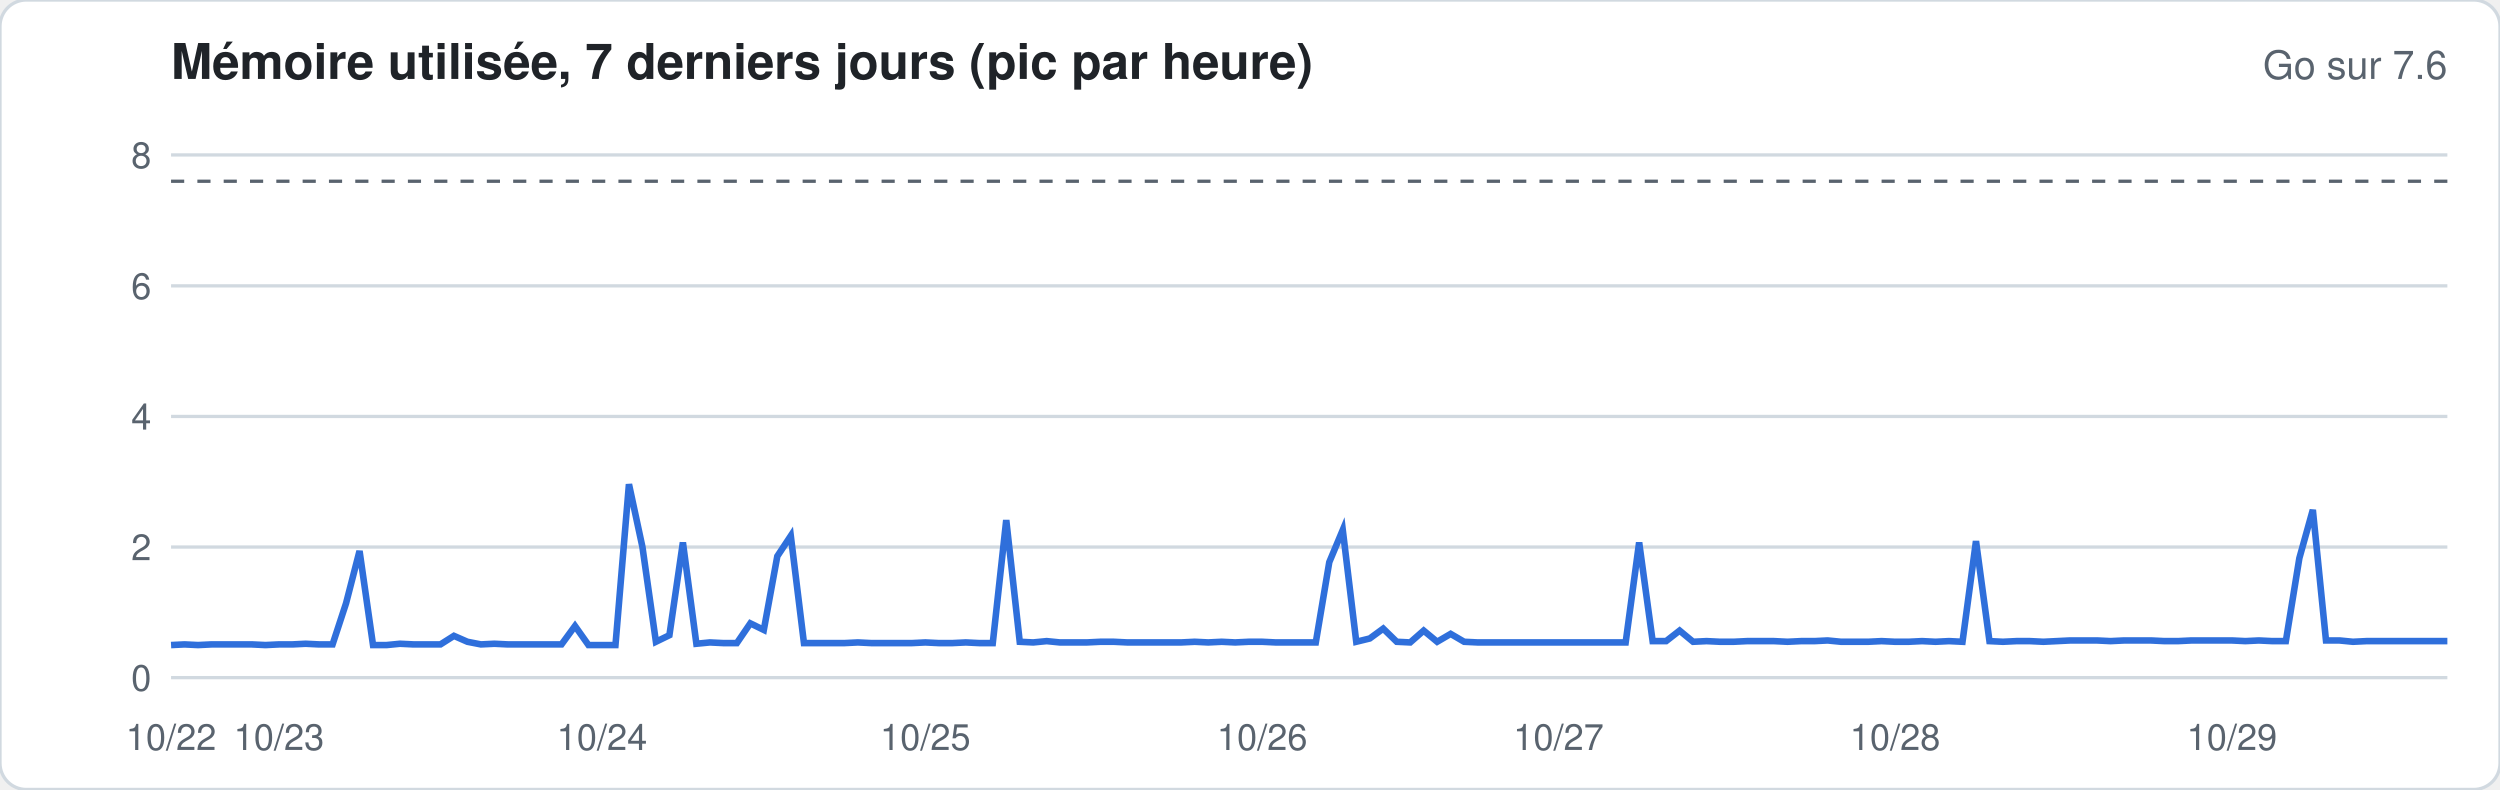
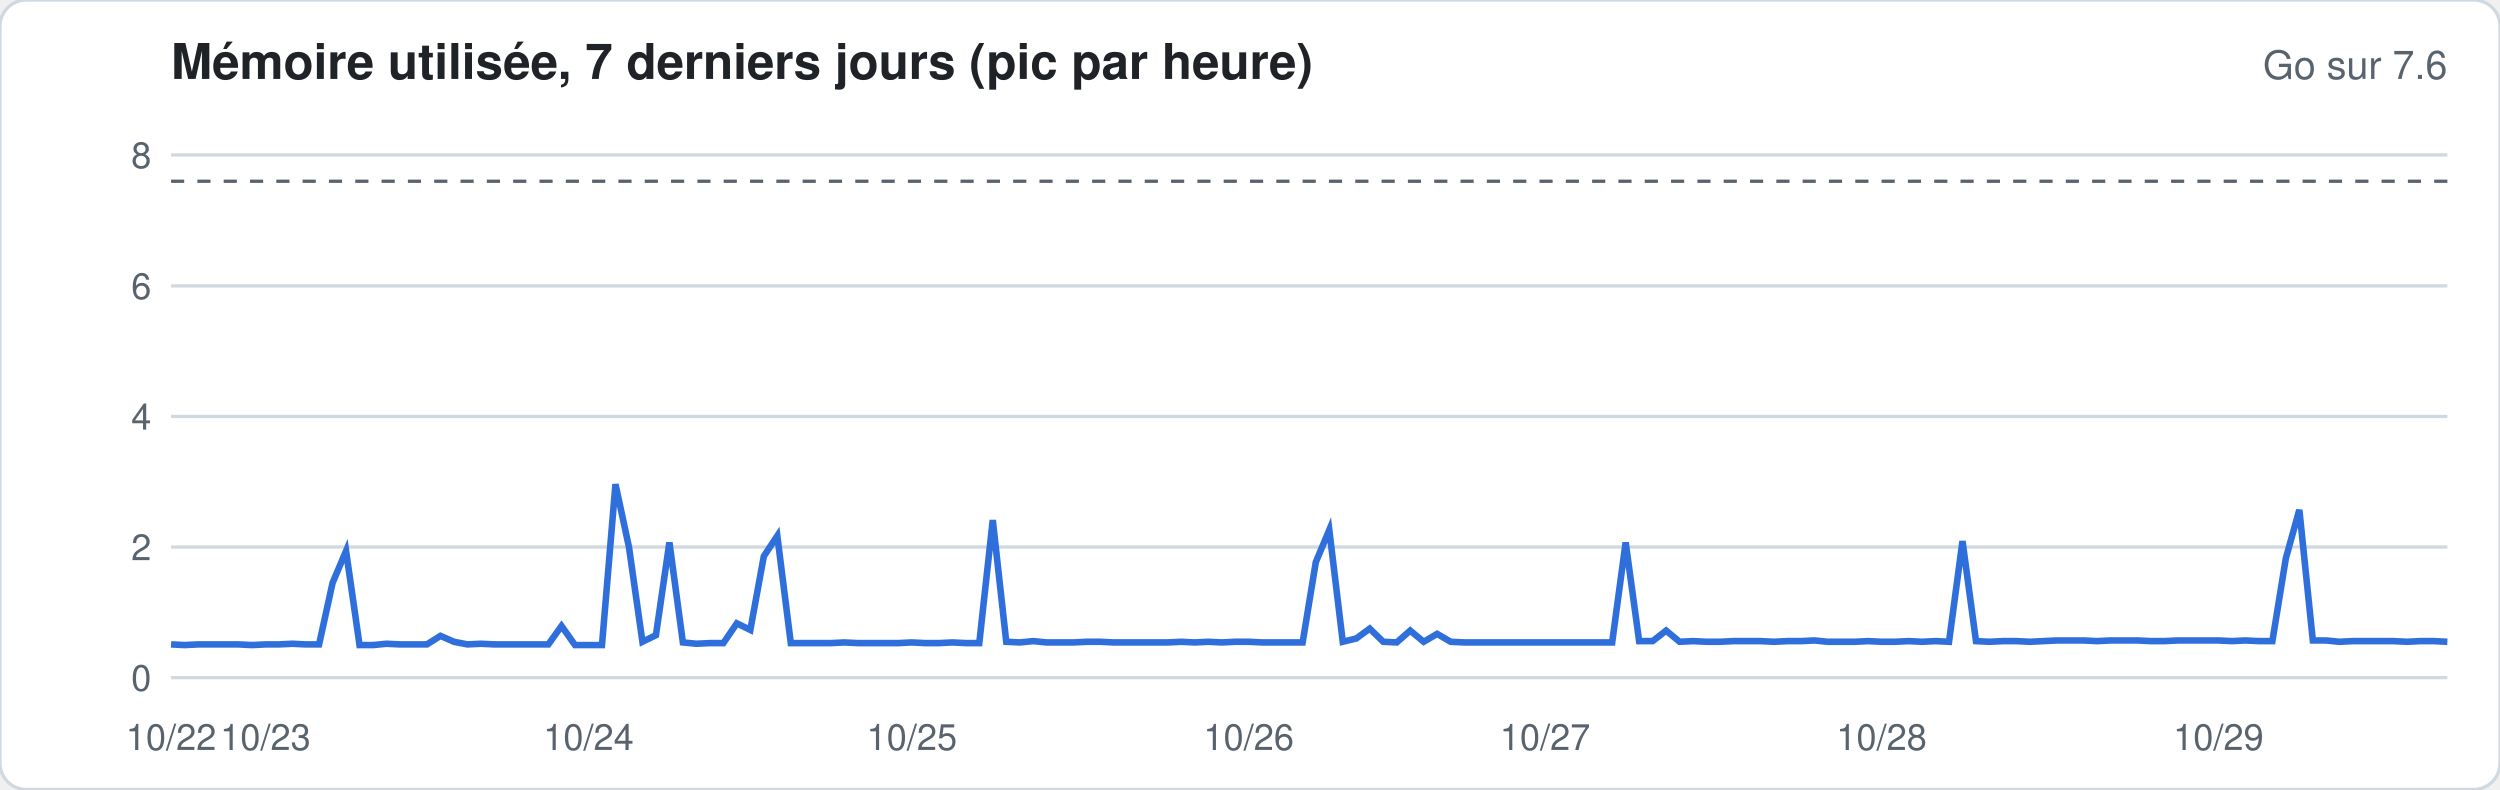
<svg xmlns="http://www.w3.org/2000/svg" width="760" height="240" viewBox="0 0 760 240" font-family="-apple-system,Segoe UI,Helvetica,Arial,sans-serif">
  <rect width="760" height="240" rx="8" fill="#ffffff" stroke="#d1d9e0" />
  <text x="52" y="24" font-size="15" font-weight="600" fill="#1f2328">Mémoire utilisée, 7 derniers jours (pic par heure)</text>
  <text x="744" y="24" font-size="12" fill="#59636e" text-anchor="end">Go sur 7.6</text>
  <line x1="52" x2="744" y1="206.0" y2="206.0" stroke="#d1d9e0" stroke-width="1" />
  <text x="46" y="210.0" font-size="11" fill="#59636e" text-anchor="end">0</text>
  <line x1="52" x2="744" y1="166.3" y2="166.3" stroke="#d1d9e0" stroke-width="1" />
  <text x="46" y="170.3" font-size="11" fill="#59636e" text-anchor="end">2</text>
  <line x1="52" x2="744" y1="126.6" y2="126.6" stroke="#d1d9e0" stroke-width="1" />
  <text x="46" y="130.6" font-size="11" fill="#59636e" text-anchor="end">4</text>
  <line x1="52" x2="744" y1="86.9" y2="86.9" stroke="#d1d9e0" stroke-width="1" />
  <text x="46" y="90.9" font-size="11" fill="#59636e" text-anchor="end">6</text>
  <line x1="52" x2="744" y1="47.1" y2="47.1" stroke="#d1d9e0" stroke-width="1" />
  <text x="46" y="51.1" font-size="11" fill="#59636e" text-anchor="end">8</text>
  <line x1="52" x2="744" y1="55.1" y2="55.1" stroke="#59636e" stroke-dasharray="4 4" />
-   <polyline fill="none" stroke="#2f6fdb" stroke-width="2" points="52.0,196.1 56.1,195.9 60.2,196.1 64.3,195.9 68.4,195.9 72.5,195.9 76.6,195.9 80.7,196.1 84.8,195.9 88.9,195.9 92.9,195.7 97.0,195.9 101.1,195.9 105.2,183.4 109.3,167.5 113.4,196.1 117.5,196.1 121.6,195.7 125.7,195.9 129.8,195.9 133.9,195.9 138.0,193.3 142.1,195.1 146.2,195.9 150.3,195.7 154.4,195.9 158.5,195.9 162.6,195.9 166.7,195.9 170.7,195.9 174.8,190.3 178.9,196.1 183.0,196.1 187.1,196.1 191.2,147.2 195.3,166.3 199.4,195.1 203.5,193.1 207.6,164.9 211.7,195.7 215.8,195.3 219.9,195.5 224.0,195.5 228.1,189.5 232.2,191.5 236.3,169.1 240.4,162.9 244.4,195.5 248.5,195.5 252.6,195.5 256.7,195.5 260.8,195.3 264.9,195.5 269.0,195.5 273.1,195.5 277.2,195.5 281.3,195.3 285.4,195.5 289.5,195.5 293.6,195.3 297.7,195.5 301.8,195.5 305.9,158.1 310.0,195.1 314.1,195.3 318.2,194.9 322.2,195.3 326.3,195.3 330.4,195.3 334.5,195.1 338.6,195.1 342.7,195.3 346.8,195.3 350.9,195.3 355.0,195.3 359.1,195.3 363.2,195.1 367.3,195.3 371.4,195.1 375.5,195.3 379.6,195.1 383.7,195.1 387.8,195.3 391.9,195.3 396.0,195.3 400.0,195.3 404.1,170.9 408.2,161.1 412.3,195.1 416.4,194.1 420.5,191.1 424.6,195.1 428.7,195.3 432.8,191.7 436.9,195.1 441.0,192.7 445.1,195.1 449.2,195.3 453.3,195.3 457.4,195.3 461.5,195.3 465.6,195.3 469.7,195.3 473.8,195.3 477.8,195.3 481.9,195.3 486.0,195.3 490.1,195.3 494.2,195.3 498.3,164.9 502.4,194.9 506.5,194.9 510.6,191.7 514.7,195.1 518.8,194.9 522.9,195.1 527.0,195.1 531.1,194.9 535.2,194.9 539.3,194.9 543.4,195.1 547.5,194.9 551.6,194.9 555.6,194.7 559.7,195.1 563.8,195.1 567.9,195.1 572.0,194.9 576.1,195.1 580.2,195.1 584.3,194.9 588.4,195.1 592.5,194.9 596.6,195.1 600.7,164.5 604.8,194.9 608.9,195.1 613.0,194.9 617.1,194.9 621.2,195.1 625.3,194.9 629.3,194.7 633.4,194.7 637.5,194.7 641.6,194.9 645.7,194.7 649.8,194.7 653.9,194.7 658.0,194.9 662.1,194.9 666.2,194.7 670.3,194.7 674.4,194.7 678.5,194.7 682.6,194.9 686.7,194.7 690.8,194.9 694.9,194.9 699.0,169.7 703.1,155.0 707.1,194.7 711.2,194.7 715.3,195.1 719.4,194.9 723.5,194.9 727.6,194.9 731.7,194.9 735.8,194.9 739.9,194.9 744.0,194.9" />
+   <polyline fill="none" stroke="#2f6fdb" stroke-width="2" points="52.0,195.9 56.1,196.1 60.2,195.9 64.3,195.9 68.4,195.9 72.5,195.9 76.6,196.1 80.7,195.9 84.8,195.9 88.9,195.7 92.9,195.9 97.0,195.9 101.1,177.2 105.2,167.5 109.3,196.1 113.4,196.1 117.5,195.7 121.6,195.9 125.7,195.9 129.8,195.9 133.9,193.3 138.0,195.1 142.1,195.9 146.2,195.7 150.3,195.9 154.4,195.9 158.5,195.9 162.6,195.9 166.7,195.9 170.7,190.3 174.8,196.1 178.9,196.1 183.0,196.1 187.1,147.2 191.2,166.3 195.3,195.1 199.4,193.1 203.5,164.9 207.6,195.3 211.7,195.7 215.8,195.5 219.9,195.5 224.0,189.5 228.1,191.5 232.2,169.1 236.3,162.9 240.4,195.5 244.4,195.5 248.5,195.5 252.6,195.5 256.7,195.3 260.8,195.5 264.9,195.5 269.0,195.5 273.1,195.5 277.2,195.3 281.3,195.5 285.4,195.5 289.5,195.3 293.6,195.5 297.7,195.5 301.8,158.1 305.9,195.1 310.0,195.3 314.1,194.9 318.2,195.3 322.2,195.3 326.3,195.3 330.4,195.1 334.5,195.1 338.6,195.3 342.7,195.3 346.8,195.3 350.9,195.3 355.0,195.3 359.1,195.1 363.2,195.3 367.3,195.1 371.4,195.3 375.5,195.1 379.6,195.1 383.7,195.3 387.8,195.3 391.9,195.3 396.0,195.3 400.0,170.9 404.1,161.1 408.2,195.1 412.3,194.1 416.4,191.1 420.5,195.1 424.6,195.3 428.7,191.7 432.8,195.1 436.9,192.7 441.0,195.1 445.1,195.3 449.2,195.3 453.3,195.3 457.4,195.3 461.5,195.3 465.6,195.3 469.7,195.3 473.8,195.3 477.8,195.3 481.9,195.3 486.0,195.3 490.1,195.3 494.2,164.9 498.3,194.9 502.4,194.9 506.5,191.7 510.6,195.1 514.7,194.9 518.8,195.1 522.9,195.1 527.0,194.9 531.1,194.9 535.2,194.9 539.3,195.1 543.4,194.9 547.5,194.9 551.6,194.7 555.6,195.1 559.7,195.1 563.8,195.1 567.9,194.9 572.0,195.1 576.1,195.1 580.2,194.9 584.3,195.1 588.4,194.9 592.5,195.1 596.6,164.5 600.7,194.9 604.8,195.1 608.9,194.9 613.0,194.9 617.1,195.1 621.2,194.9 625.3,194.7 629.3,194.7 633.4,194.7 637.5,194.9 641.6,194.7 645.7,194.7 649.8,194.7 653.9,194.9 658.0,194.9 662.1,194.7 666.2,194.7 670.3,194.7 674.4,194.7 678.5,194.9 682.6,194.7 686.7,194.9 690.8,194.9 694.9,169.7 699.0,155.0 703.1,194.7 707.1,194.7 711.2,195.1 715.3,194.9 719.4,194.9 723.5,194.9 727.6,194.9 731.7,195.1 735.8,194.9 739.9,194.9 744.0,195.1" />
  <text x="52.0" y="228" font-size="11" fill="#59636e" text-anchor="middle">10/22</text>
-   <text x="84.8" y="228" font-size="11" fill="#59636e" text-anchor="middle">10/23</text>
-   <text x="183.0" y="228" font-size="11" fill="#59636e" text-anchor="middle">10/24</text>
-   <text x="281.3" y="228" font-size="11" fill="#59636e" text-anchor="middle">10/25</text>
-   <text x="383.7" y="228" font-size="11" fill="#59636e" text-anchor="middle">10/26</text>
-   <text x="473.8" y="228" font-size="11" fill="#59636e" text-anchor="middle">10/27</text>
-   <text x="576.1" y="228" font-size="11" fill="#59636e" text-anchor="middle">10/28</text>
-   <text x="678.5" y="228" font-size="11" fill="#59636e" text-anchor="middle">10/29</text>
+   <text x="80.7" y="228" font-size="11" fill="#59636e" text-anchor="middle">10/23</text>
+   <text x="178.9" y="228" font-size="11" fill="#59636e" text-anchor="middle">10/24</text>
+   <text x="277.2" y="228" font-size="11" fill="#59636e" text-anchor="middle">10/25</text>
+   <text x="379.6" y="228" font-size="11" fill="#59636e" text-anchor="middle">10/26</text>
+   <text x="469.7" y="228" font-size="11" fill="#59636e" text-anchor="middle">10/27</text>
+   <text x="572.0" y="228" font-size="11" fill="#59636e" text-anchor="middle">10/28</text>
+   <text x="674.4" y="228" font-size="11" fill="#59636e" text-anchor="middle">10/29</text>
</svg>
